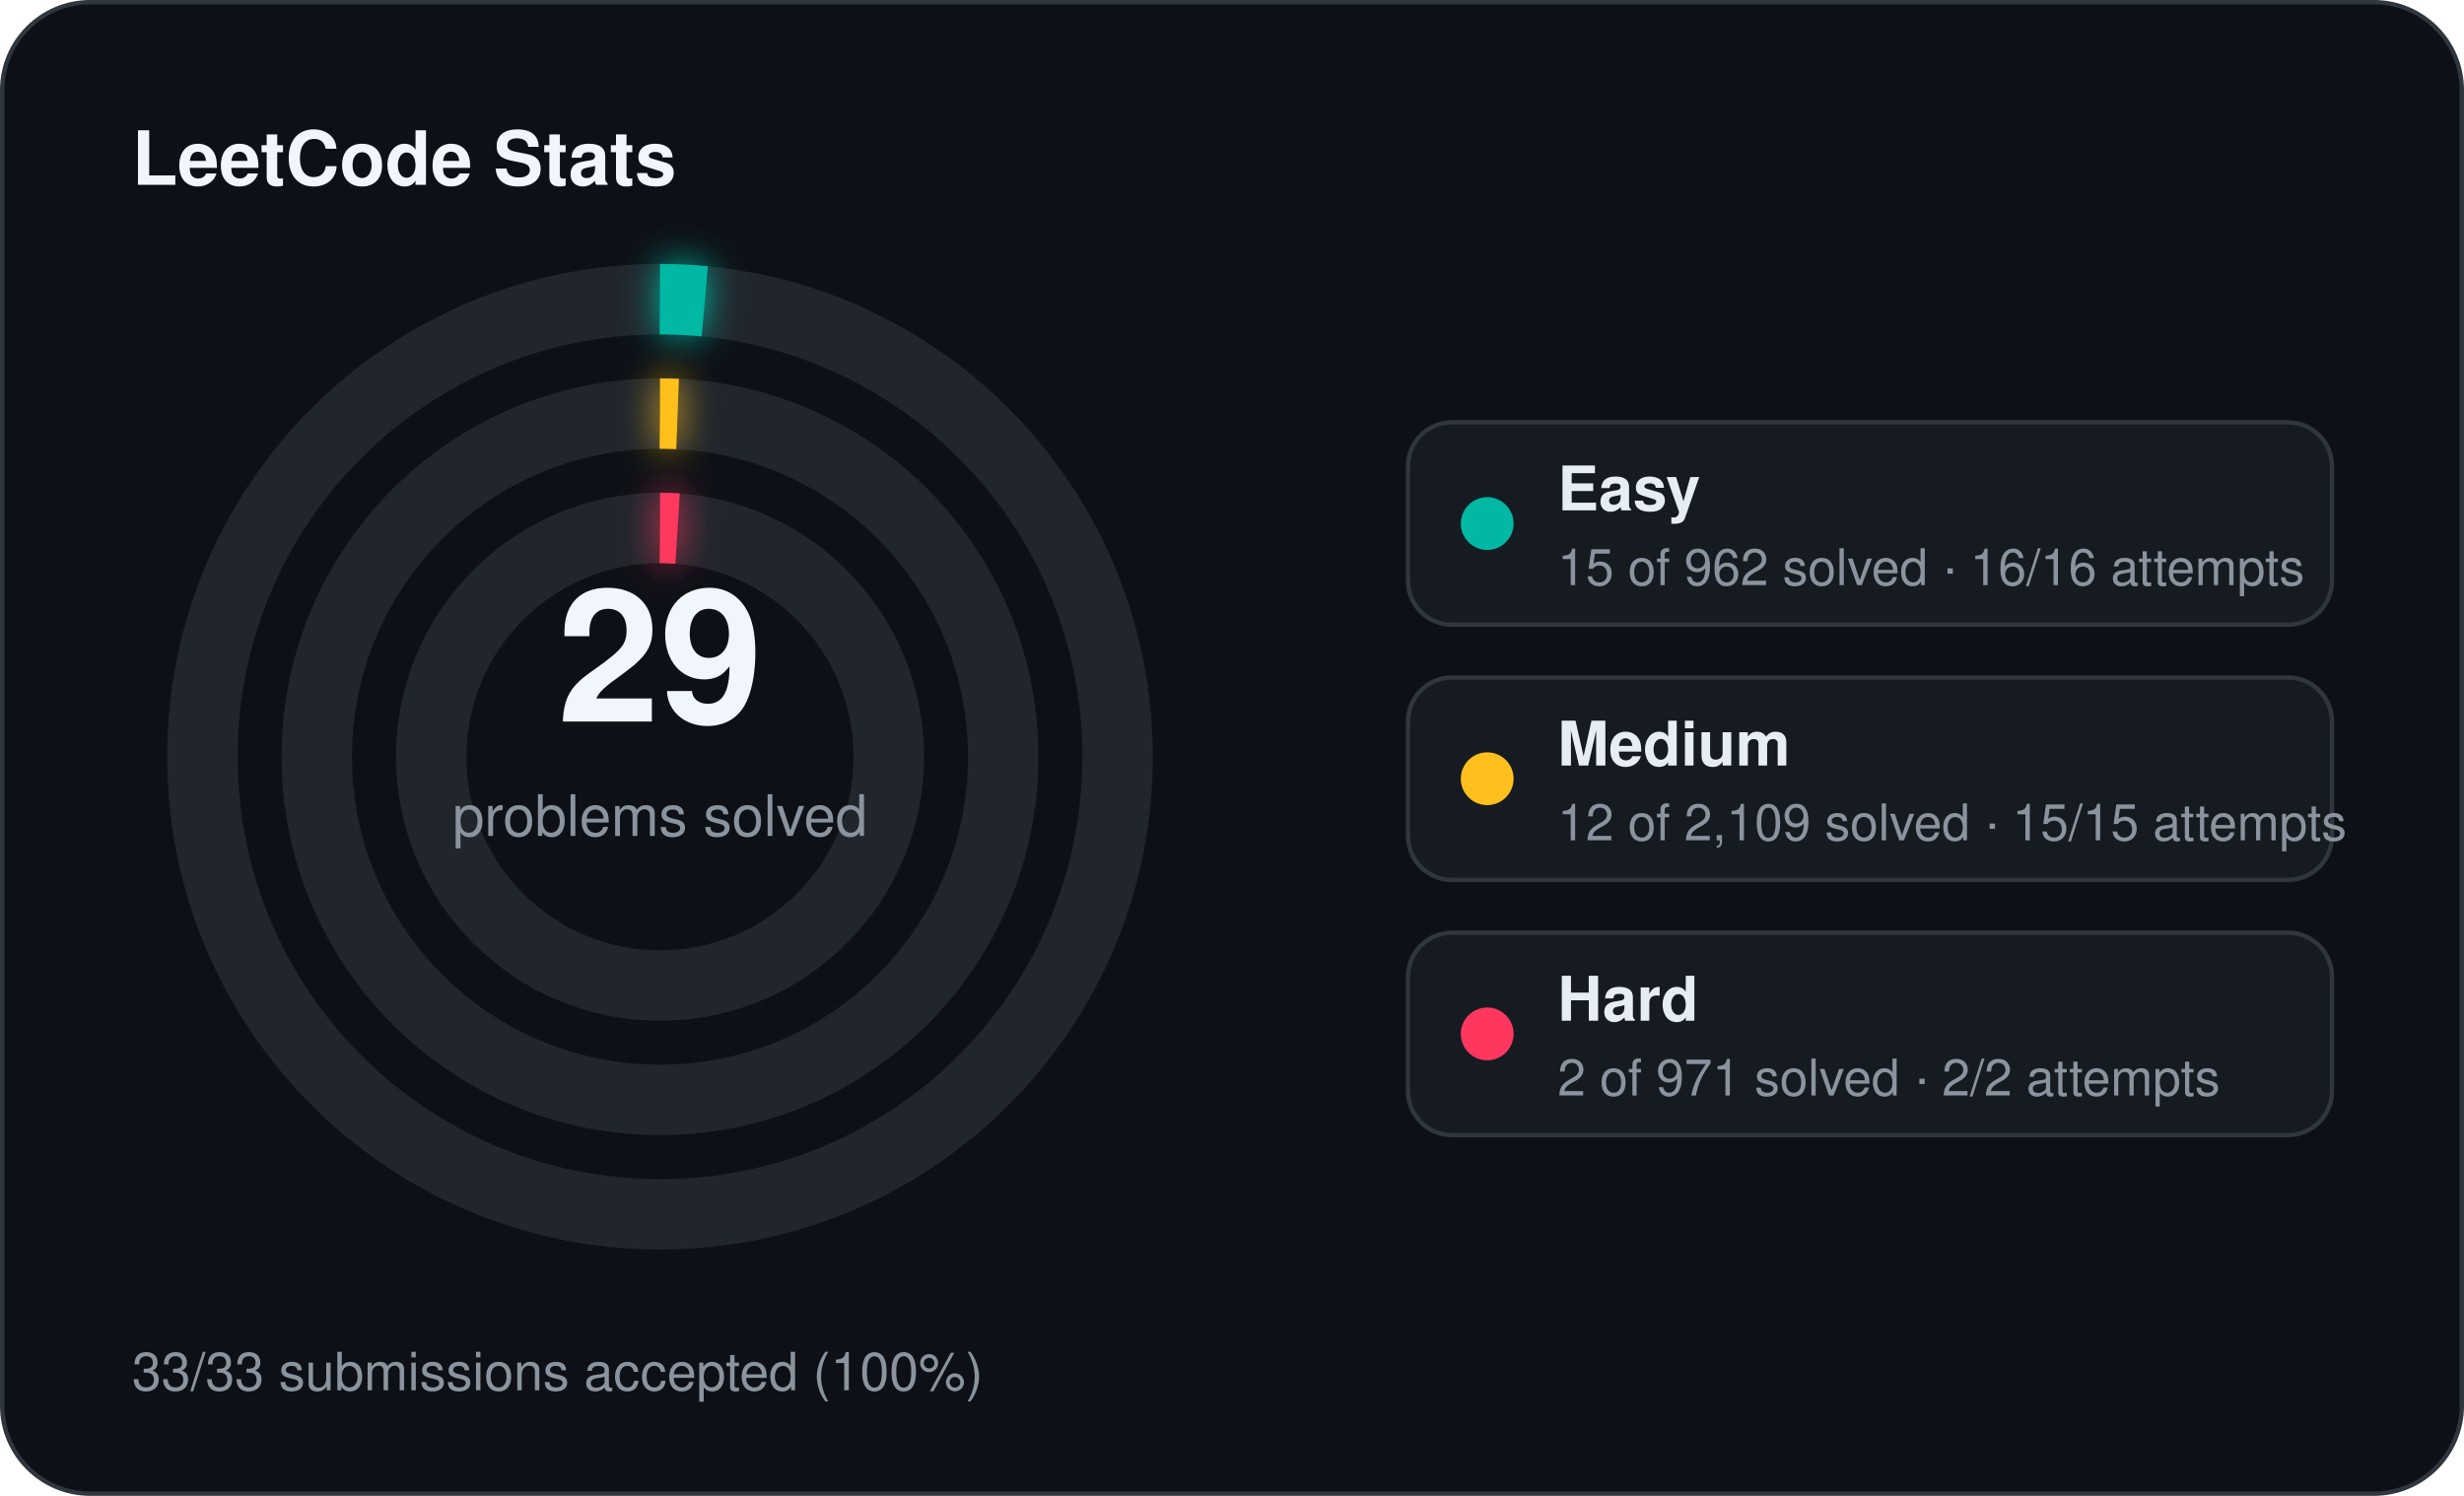
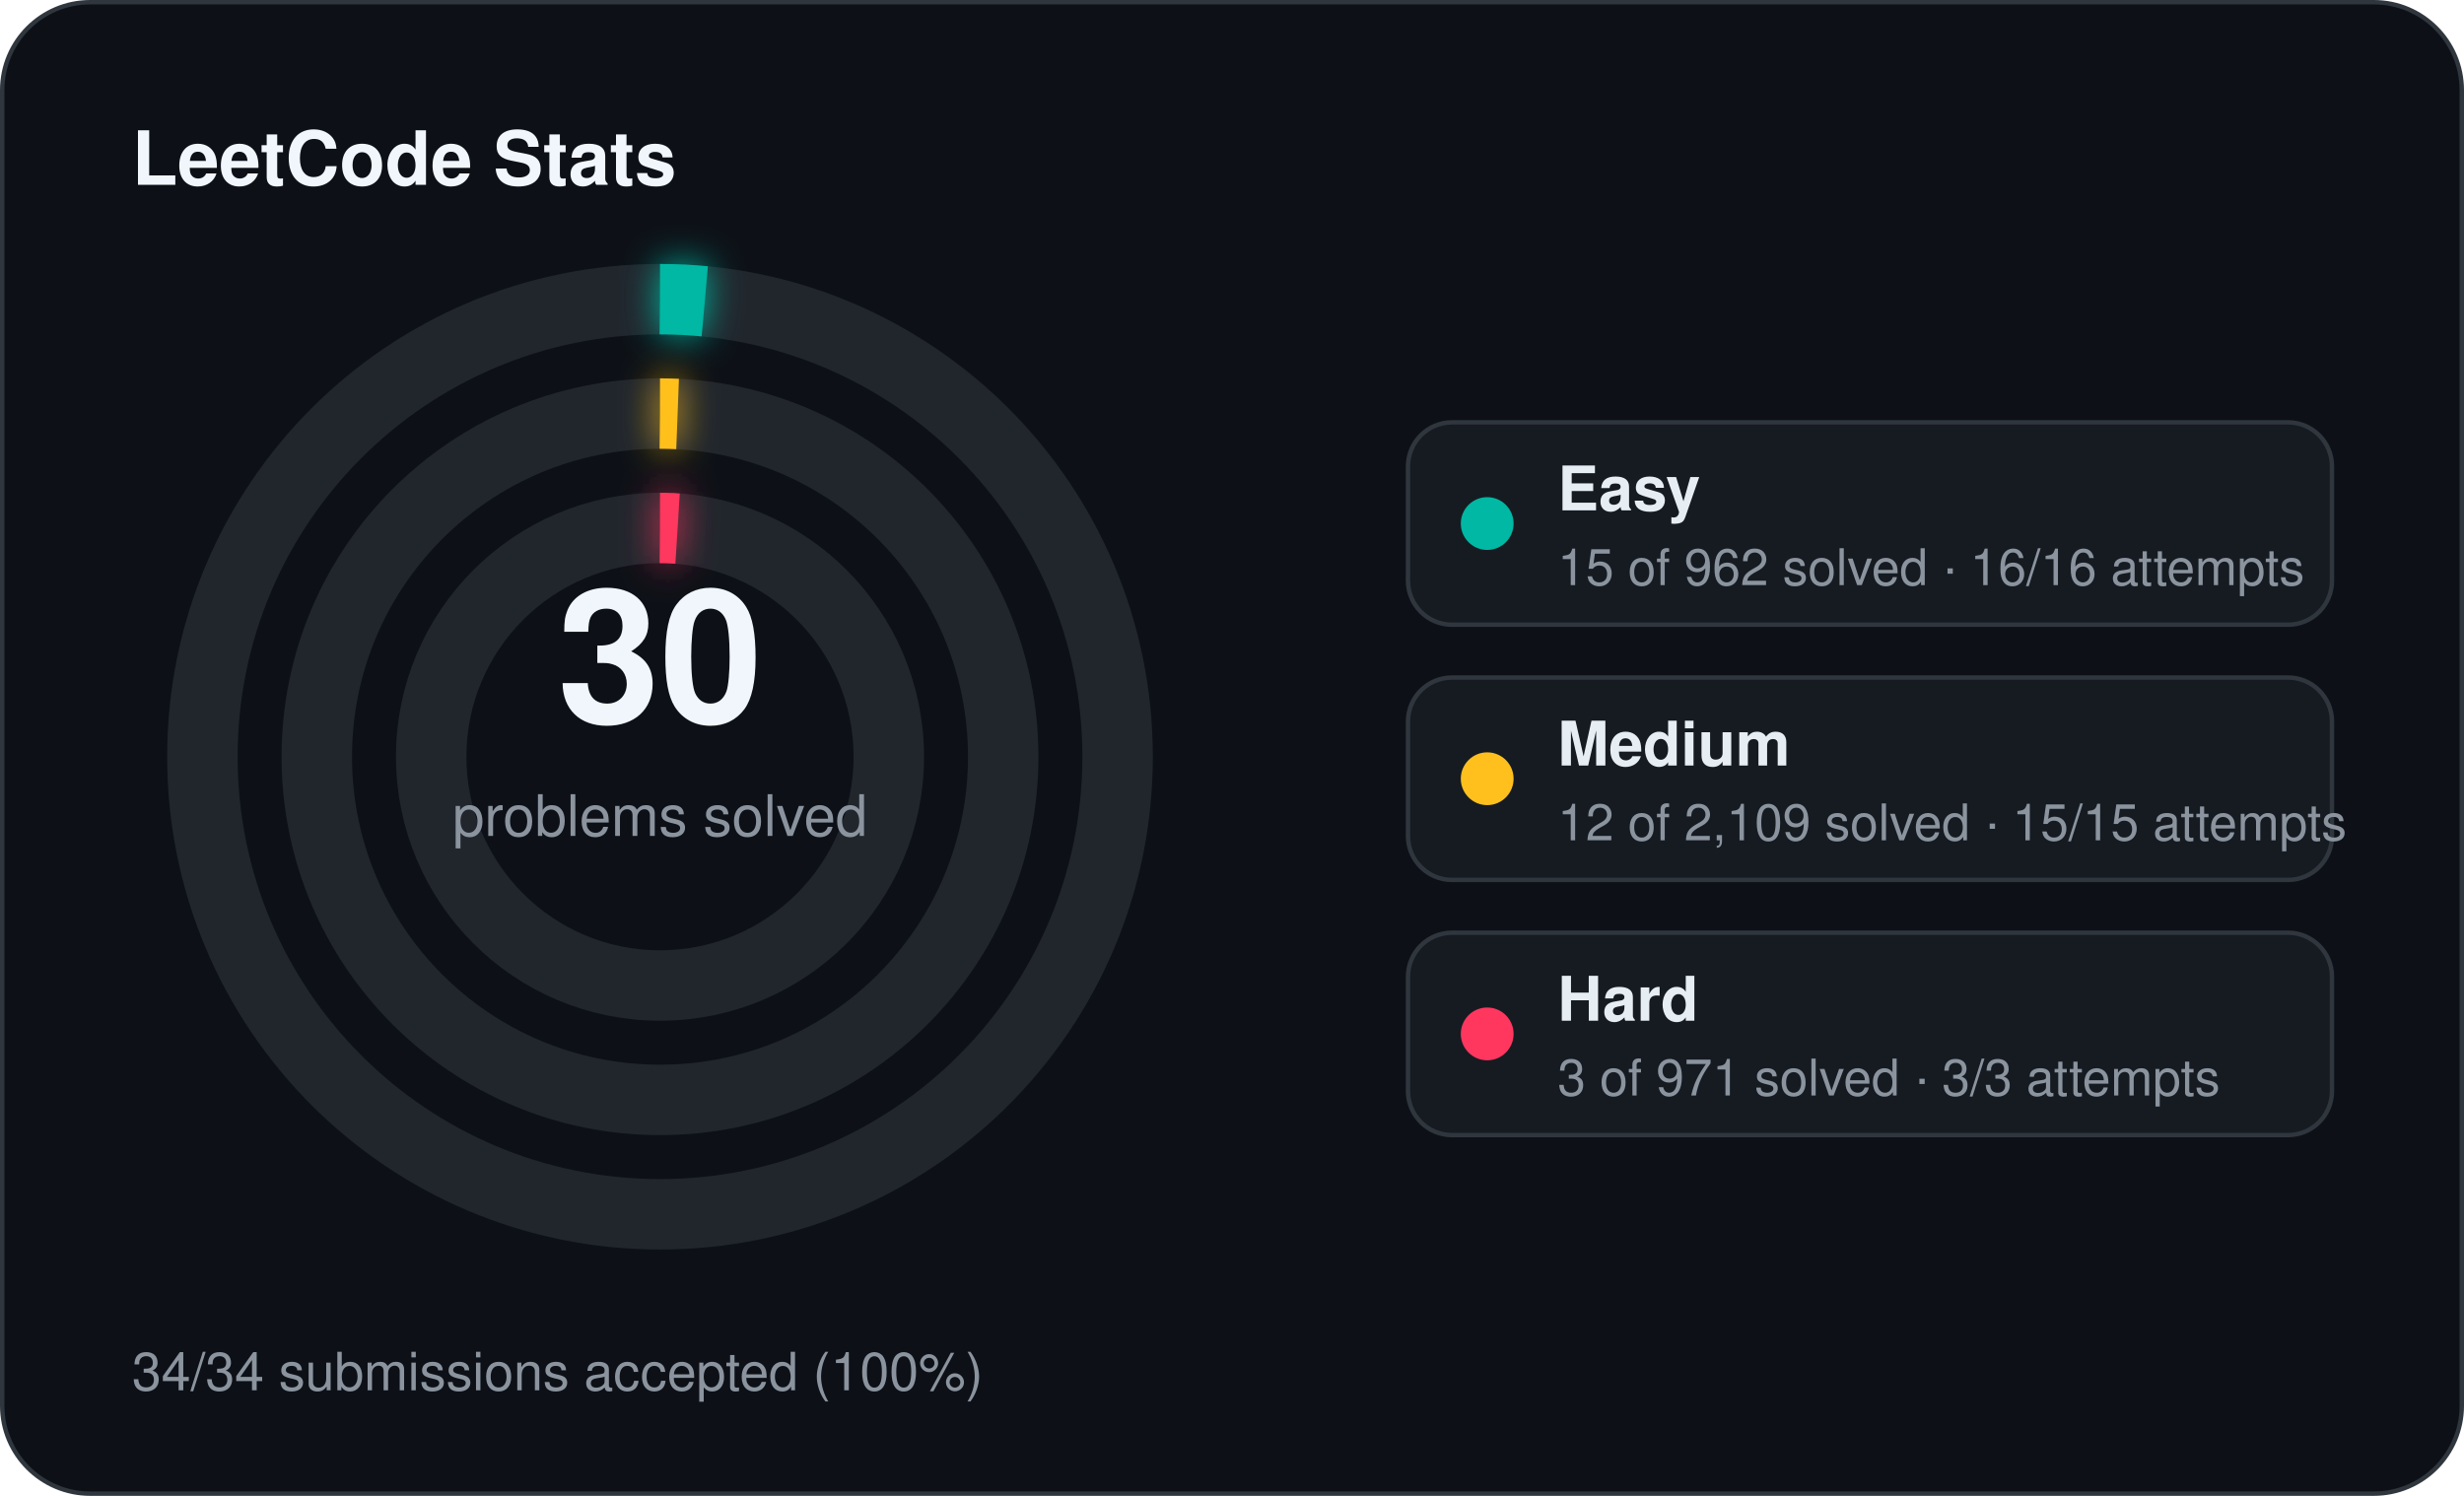
<svg xmlns="http://www.w3.org/2000/svg" width="560" height="340" viewBox="0 0 560 340">
  <defs>
    <filter id="stats-glow" x="-60%" y="-60%" width="220%" height="220%">
      <feGaussianBlur stdDeviation="4" result="blur" />
      <feMerge>
        <feMergeNode in="blur" />
        <feMergeNode in="SourceGraphic" />
      </feMerge>
    </filter>
  </defs>
  <rect x="0.5" y="0.5" width="559" height="339" rx="20" fill="#0d1117" stroke="#30363d" stroke-width="1" />
  <text x="30" y="42" fill="#f0f6fc" font-family="Segoe UI, Helvetica, Arial, sans-serif" font-size="17" font-weight="700">LeetCode Stats</text>
  <circle cx="150" cy="172" r="104" fill="none" stroke="#21262d" stroke-width="16" />
  <circle cx="150" cy="172" r="104" fill="none" stroke="#00b8a3" stroke-width="16" stroke-linecap="butt" stroke-dasharray="10.19 653.45" transform="rotate(-90 150 172)" filter="url(#stats-glow)" />
  <circle cx="150" cy="172" r="78" fill="none" stroke="#21262d" stroke-width="16" />
  <circle cx="150" cy="172" r="78" fill="none" stroke="#ffc01e" stroke-width="16" stroke-linecap="butt" stroke-dasharray="4.00 490.09" transform="rotate(-90 150 172)" filter="url(#stats-glow)" />
  <circle cx="150" cy="172" r="52" fill="none" stroke="#21262d" stroke-width="16" />
  <circle cx="150" cy="172" r="52" fill="none" stroke="#ff375f" stroke-width="16" stroke-linecap="butt" stroke-dasharray="4.00 326.73" transform="rotate(-90 150 172)" filter="url(#stats-glow)" />
-   <text x="150" y="164" text-anchor="middle" fill="#f0f6fc" font-family="Segoe UI, Helvetica, Arial, sans-serif" font-size="42" font-weight="700">29</text>
+   <text x="150" y="164" text-anchor="middle" fill="#f0f6fc" font-family="Segoe UI, Helvetica, Arial, sans-serif" font-size="42" font-weight="700">30</text>
  <text x="150" y="190" text-anchor="middle" fill="#8b949e" font-family="Segoe UI, Helvetica, Arial, sans-serif" font-size="13">problems solved</text>
  <rect x="320" y="96" width="210" height="46" rx="10" fill="#161b22" stroke="#30363d" stroke-width="1" />
  <circle cx="338" cy="119" r="6" fill="#00b8a3" />
  <text x="354" y="116" fill="#e6edf3" font-family="Segoe UI, Helvetica, Arial, sans-serif" font-size="14" font-weight="600">Easy</text>
  <text x="354" y="133" fill="#8b949e" font-family="Segoe UI, Helvetica, Arial, sans-serif" font-size="11.5">15 of 962 solved · 16/16 attempts</text>
  <rect x="320" y="154" width="210" height="46" rx="10" fill="#161b22" stroke="#30363d" stroke-width="1" />
  <circle cx="338" cy="177" r="6" fill="#ffc01e" />
  <text x="354" y="174" fill="#e6edf3" font-family="Segoe UI, Helvetica, Arial, sans-serif" font-size="14" font-weight="600">Medium</text>
  <text x="354" y="191" fill="#8b949e" font-family="Segoe UI, Helvetica, Arial, sans-serif" font-size="11.5">12 of 2,109 solved · 15/15 attempts</text>
  <rect x="320" y="212" width="210" height="46" rx="10" fill="#161b22" stroke="#30363d" stroke-width="1" />
  <circle cx="338" cy="235" r="6" fill="#ff375f" />
  <text x="354" y="232" fill="#e6edf3" font-family="Segoe UI, Helvetica, Arial, sans-serif" font-size="14" font-weight="600">Hard</text>
-   <text x="354" y="249" fill="#8b949e" font-family="Segoe UI, Helvetica, Arial, sans-serif" font-size="11.5">2 of 971 solved · 2/2 attempts</text>
-   <text x="30" y="316" fill="#8b949e" font-family="Segoe UI, Helvetica, Arial, sans-serif" font-size="12">33/33 submissions accepted (100%)</text>
+   <text x="354" y="249" fill="#8b949e" font-family="Segoe UI, Helvetica, Arial, sans-serif" font-size="11.5">3 of 971 solved · 3/3 attempts</text>
+   <text x="30" y="316" fill="#8b949e" font-family="Segoe UI, Helvetica, Arial, sans-serif" font-size="12">34/34 submissions accepted (100%)</text>
</svg>
